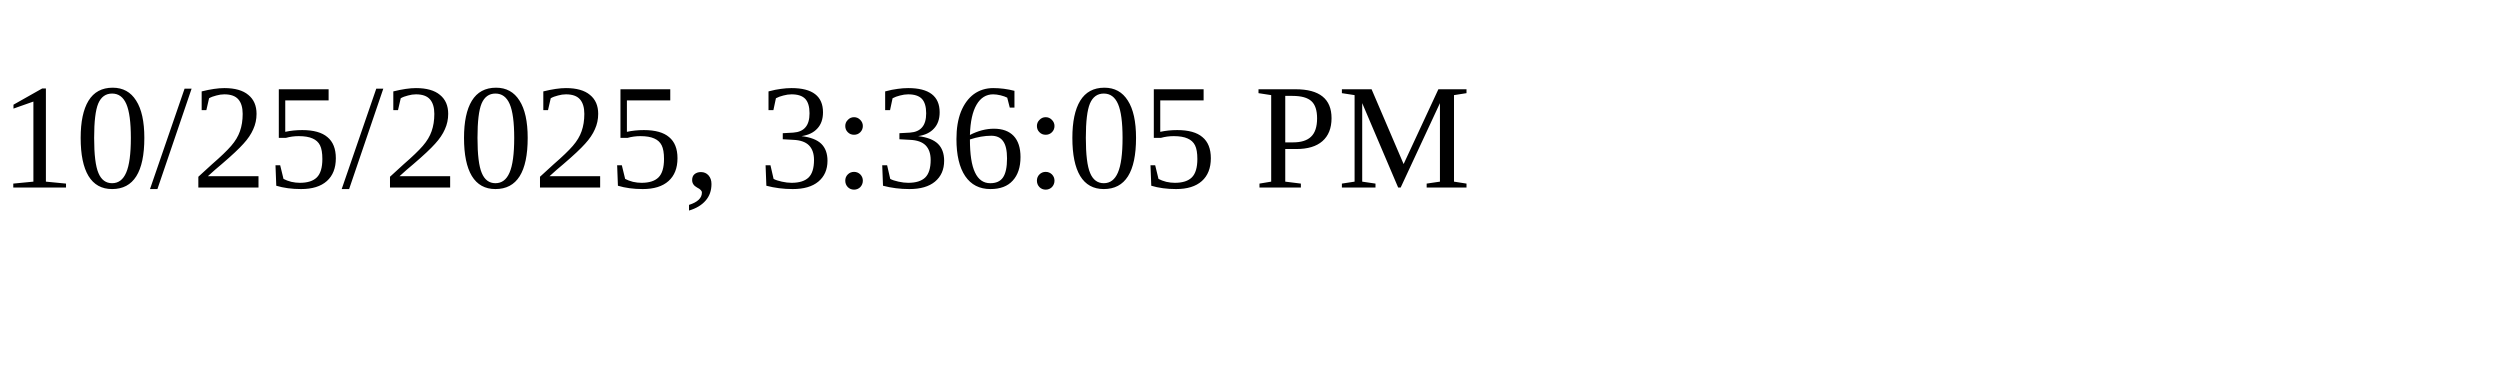
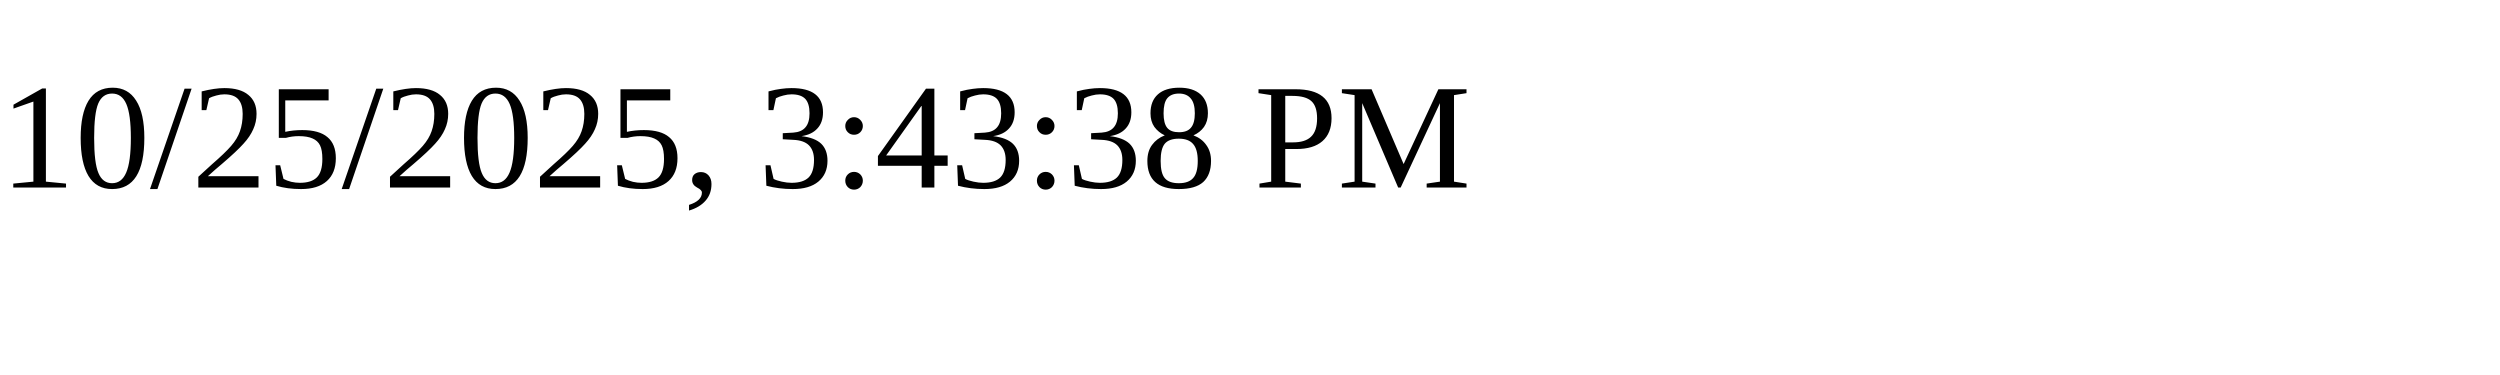
<svg xmlns="http://www.w3.org/2000/svg" height="30" width="200">
-   <text x="0" y="15">10/25/2025, 3:36:05 PM</text>
+   <text x="0" y="15">10/25/2025, 3:43:38 PM</text>
</svg>
